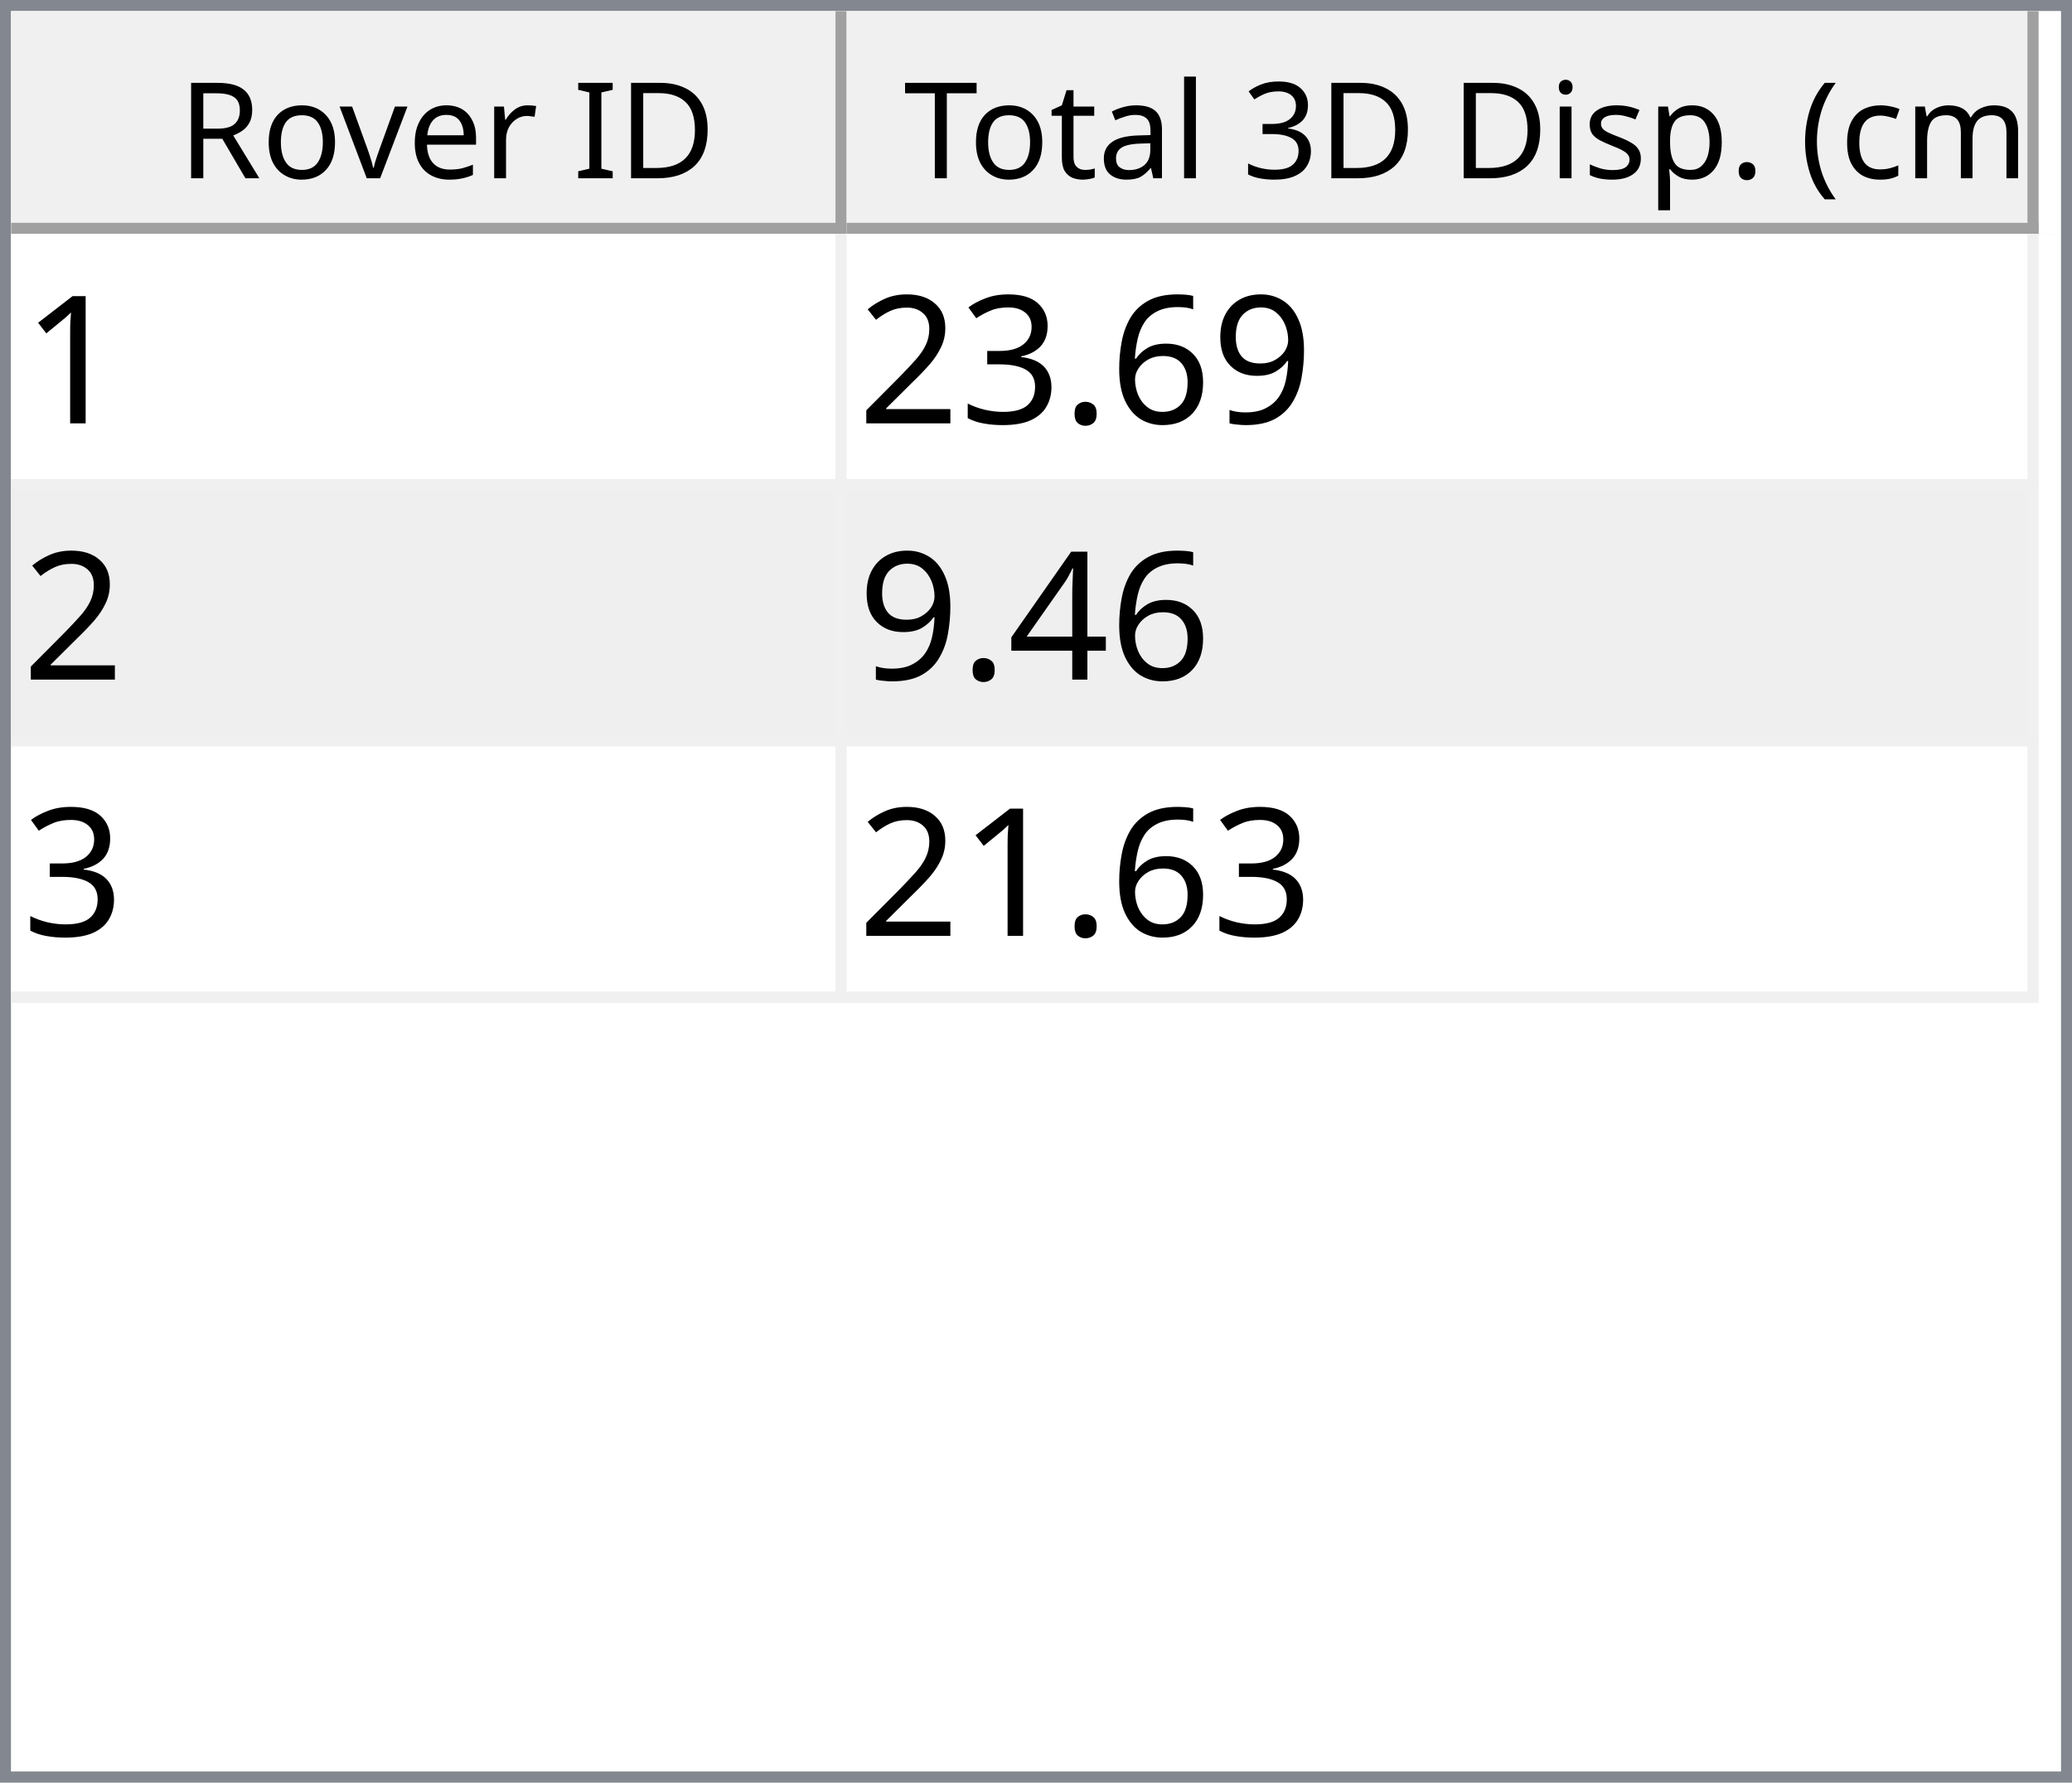
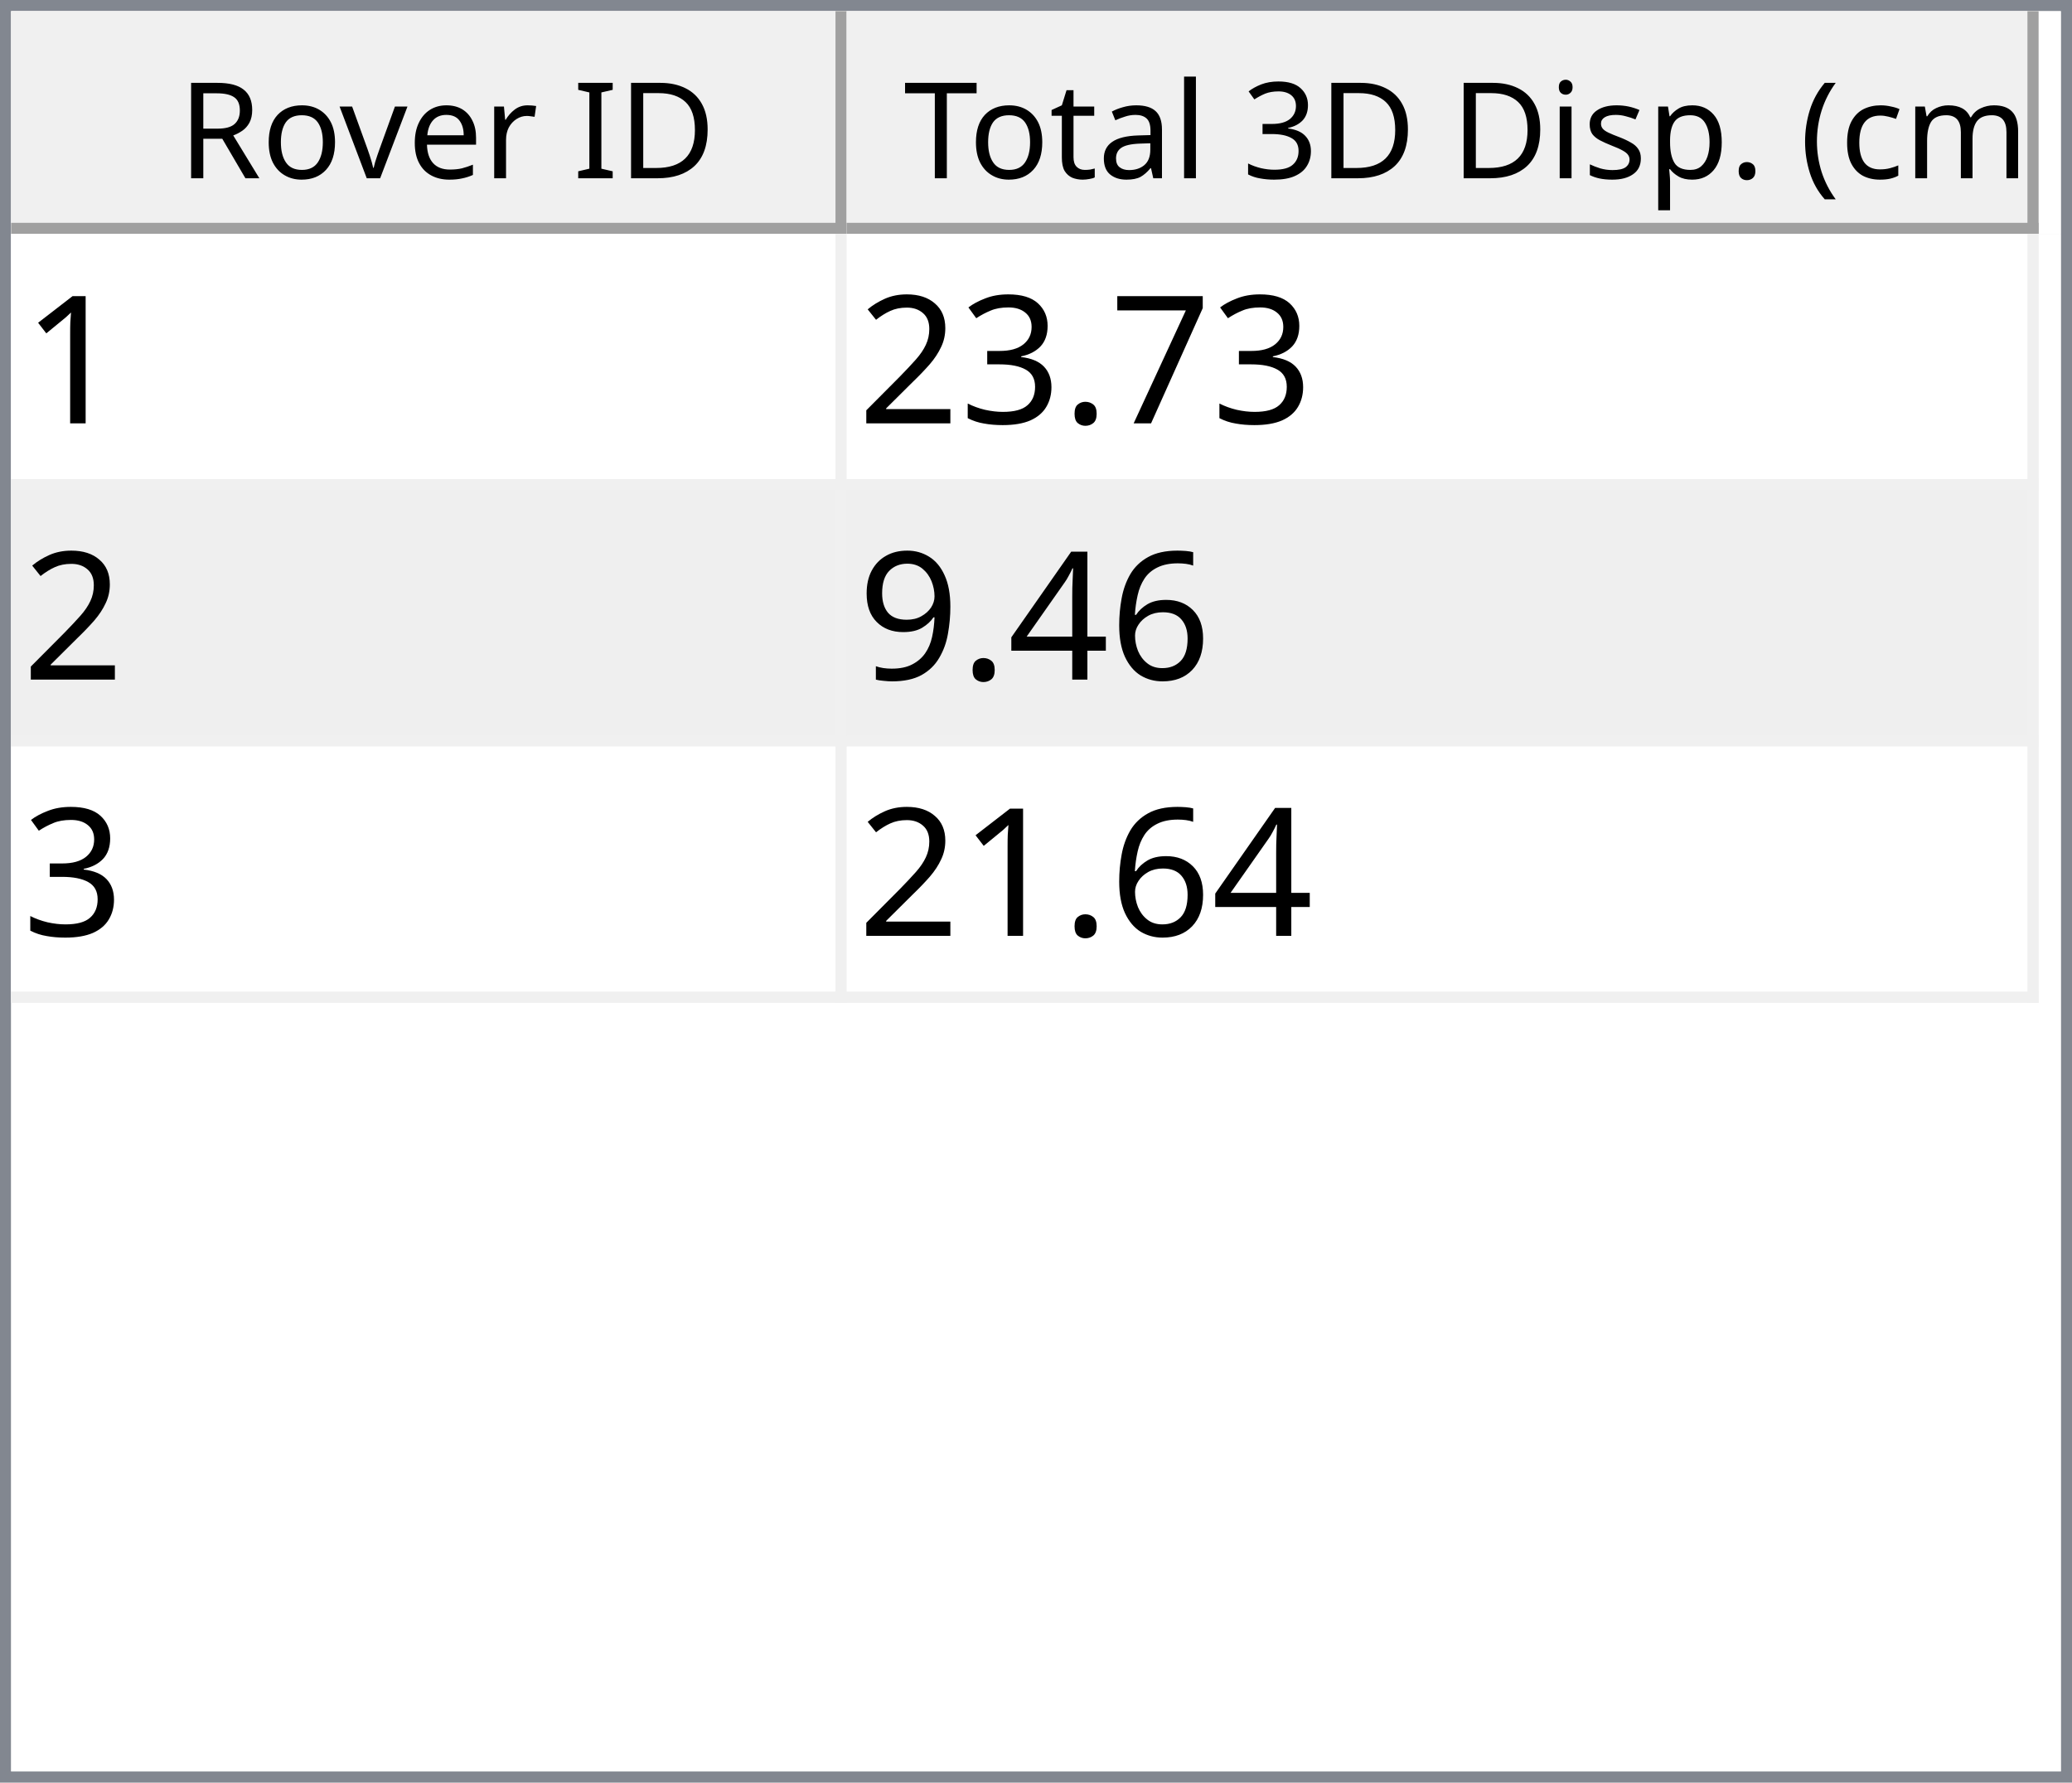
<svg xmlns="http://www.w3.org/2000/svg" style="fill-opacity:1; color-rendering:auto; color-interpolation:auto; text-rendering:auto; stroke:black; stroke-linecap:square; stroke-miterlimit:10; shape-rendering:auto; stroke-opacity:1; fill:black; stroke-dasharray:none; font-weight:normal; stroke-width:1; font-family:'Dialog'; font-style:normal; stroke-linejoin:miter; font-size:12px; stroke-dashoffset:0; image-rendering:auto;" width="186" height="160">
  <defs id="genericDefs" />
  <g>
    <defs id="defs1">
      <clipPath clipPathUnits="userSpaceOnUse" id="clipPath1">
        <path d="M0 0 L186 0 L186 160 L0 160 L0 0 Z" />
      </clipPath>
      <clipPath clipPathUnits="userSpaceOnUse" id="clipPath2">
        <path d="M0 0 L0 160 L186 160 L186 0 Z" />
      </clipPath>
      <clipPath clipPathUnits="userSpaceOnUse" id="clipPath3">
        <path d="M0 0 L0 20 L184 20 L184 0 Z" />
      </clipPath>
      <clipPath clipPathUnits="userSpaceOnUse" id="clipPath4">
        <path d="M0 0 L0 20 L75 20 L75 0 Z" />
      </clipPath>
      <clipPath clipPathUnits="userSpaceOnUse" id="clipPath5">
        <path d="M1 1 L1 19 L74 19 L74 1 Z" />
      </clipPath>
      <clipPath clipPathUnits="userSpaceOnUse" id="clipPath6">
        <path d="M0 0 L0 18 L73 18 L73 0 Z" />
      </clipPath>
      <clipPath clipPathUnits="userSpaceOnUse" id="clipPath7">
        <path d="M-0.5 -0.5 L-0.5 19.5 L74.5 19.5 L74.5 -0.5 Z" />
      </clipPath>
      <clipPath clipPathUnits="userSpaceOnUse" id="clipPath8">
        <path d="M0 0 L0 20 L107 20 L107 0 Z" />
      </clipPath>
      <clipPath clipPathUnits="userSpaceOnUse" id="clipPath9">
        <path d="M1 1 L1 19 L106 19 L106 1 Z" />
      </clipPath>
      <clipPath clipPathUnits="userSpaceOnUse" id="clipPath10">
        <path d="M0 0 L0 18 L105 18 L105 0 Z" />
      </clipPath>
      <clipPath clipPathUnits="userSpaceOnUse" id="clipPath11">
        <path d="M-0.5 -0.5 L-0.5 19.5 L106.5 19.5 L106.5 -0.5 Z" />
      </clipPath>
      <clipPath clipPathUnits="userSpaceOnUse" id="clipPath12">
        <path d="M0 0 L0 138 L184 138 L184 0 Z" />
      </clipPath>
      <clipPath clipPathUnits="userSpaceOnUse" id="clipPath13">
        <path d="M0 0 L0 69 L182 69 L182 0 Z" />
      </clipPath>
      <clipPath clipPathUnits="userSpaceOnUse" id="clipPath14">
        <path d="M-0.5 -0.5 L-0.5 68.5 L181.5 68.5 L181.5 -0.5 Z" />
      </clipPath>
      <clipPath clipPathUnits="userSpaceOnUse" id="clipPath15">
        <path d="M0 0 L0 22 L74 22 L74 0 Z" />
      </clipPath>
      <clipPath clipPathUnits="userSpaceOnUse" id="clipPath16">
        <path d="M0 0 L0 22 L106 22 L106 0 Z" />
      </clipPath>
      <font horiz-adv-x="64.551" id="font1">
        <font-face ascent="107.91" descent="25.098" units-per-em="100" style="font-style:normal; font-family:Segoe UI; font-weight:normal;" />
        <missing-glyph horiz-adv-x="64.551" d="M8.109 0 L8.109 68.266 L56.453 68.266 L56.453 0 L8.109 0 ZM15.328 7.234 L49.219 7.234 L49.219 61.031 L15.328 61.031 L15.328 7.234 Z" />
        <glyph unicode="D" horiz-adv-x="70.117" d="M9.188 0 L9.188 70.016 L28.516 70.016 Q65.531 70.016 65.531 35.891 Q65.531 19.672 55.25 9.836 Q44.969 0 27.734 0 L9.188 0 ZM17.391 62.594 L17.391 7.422 L27.828 7.422 Q41.609 7.422 49.273 14.797 Q56.938 22.172 56.938 35.688 Q56.938 62.594 28.328 62.594 L17.391 62.594 Z" />
        <glyph unicode="I" horiz-adv-x="26.611" d="M17.391 0 L9.188 0 L9.188 70.016 L17.391 70.016 L17.391 0 Z" />
        <glyph unicode=" " horiz-adv-x="27.393" d="" />
        <glyph unicode="r" horiz-adv-x="34.766" d="M34.188 41.891 Q32.078 43.5 28.125 43.5 Q23 43.5 19.555 38.672 Q16.109 33.844 16.109 25.484 L16.109 0 L8.109 0 L8.109 50 L16.109 50 L16.109 39.703 L16.312 39.703 Q18.016 44.969 21.531 47.922 Q25.047 50.875 29.391 50.875 Q32.516 50.875 34.188 50.203 L34.188 41.891 Z" />
        <glyph unicode="e" horiz-adv-x="52.295" d="M48.297 23 L12.984 23 Q13.188 14.656 17.484 10.109 Q21.781 5.562 29.297 5.562 Q37.75 5.562 44.828 11.141 L44.828 3.609 Q38.234 -1.172 27.391 -1.172 Q16.797 -1.172 10.742 5.641 Q4.688 12.453 4.688 24.812 Q4.688 36.469 11.305 43.82 Q17.922 51.172 27.734 51.172 Q37.547 51.172 42.922 44.828 Q48.297 38.484 48.297 27.203 L48.297 23 ZM40.094 29.781 Q40.047 36.719 36.75 40.578 Q33.453 44.438 27.594 44.438 Q21.922 44.438 17.969 40.383 Q14.016 36.328 13.094 29.781 L40.094 29.781 Z" />
        <glyph unicode="v" horiz-adv-x="47.9" d="M47.406 50 L27.484 0 L19.625 0 L0.688 50 L9.469 50 L22.172 13.672 Q23.578 9.672 23.922 6.688 L24.125 6.688 Q24.609 10.453 25.688 13.484 L38.969 50 L47.406 50 Z" />
        <glyph unicode="o" horiz-adv-x="58.594" d="M29 -1.172 Q17.922 -1.172 11.305 5.836 Q4.688 12.844 4.688 24.422 Q4.688 37.016 11.57 44.094 Q18.453 51.172 30.172 51.172 Q41.359 51.172 47.633 44.289 Q53.906 37.406 53.906 25.203 Q53.906 13.234 47.141 6.031 Q40.375 -1.172 29 -1.172 ZM29.594 44.438 Q21.875 44.438 17.383 39.188 Q12.891 33.938 12.891 24.703 Q12.891 15.828 17.43 10.695 Q21.969 5.562 29.594 5.562 Q37.359 5.562 41.531 10.594 Q45.703 15.625 45.703 24.906 Q45.703 34.281 41.531 39.359 Q37.359 44.438 29.594 44.438 Z" />
        <glyph unicode="R" horiz-adv-x="59.814" d="M59.375 0 L49.609 0 L37.891 19.625 Q36.281 22.359 34.766 24.289 Q33.25 26.219 31.664 27.438 Q30.078 28.656 28.25 29.219 Q26.422 29.781 24.125 29.781 L17.391 29.781 L17.391 0 L9.188 0 L9.188 70.016 L30.078 70.016 Q34.672 70.016 38.555 68.867 Q42.438 67.719 45.289 65.375 Q48.141 63.031 49.758 59.547 Q51.375 56.062 51.375 51.375 Q51.375 47.703 50.273 44.656 Q49.172 41.609 47.148 39.211 Q45.125 36.812 42.266 35.133 Q39.406 33.453 35.844 32.516 L35.844 32.328 Q37.594 31.547 38.891 30.547 Q40.188 29.547 41.359 28.18 Q42.531 26.812 43.68 25.078 Q44.828 23.344 46.234 21.047 L59.375 0 ZM17.391 62.594 L17.391 37.203 L28.516 37.203 Q31.594 37.203 34.203 38.133 Q36.812 39.062 38.719 40.797 Q40.625 42.531 41.703 45.047 Q42.781 47.562 42.781 50.688 Q42.781 56.297 39.141 59.445 Q35.5 62.594 28.609 62.594 L17.391 62.594 Z" />
        <glyph unicode=")" horiz-adv-x="30.176" d="M8.297 -15.922 L1.172 -15.922 Q16.406 2.344 16.406 26.812 Q16.406 51.469 1.078 70.016 L8.297 70.016 Q23.531 52.156 23.531 26.703 Q23.531 1.375 8.297 -15.922 Z" />
        <glyph unicode="m" horiz-adv-x="86.133" d="M79.109 0 L71.094 0 L71.094 28.719 Q71.094 37.016 68.531 40.727 Q65.969 44.438 59.906 44.438 Q54.781 44.438 51.195 39.75 Q47.609 35.062 47.609 28.516 L47.609 0 L39.594 0 L39.594 29.688 Q39.594 44.438 28.219 44.438 Q22.953 44.438 19.531 40.016 Q16.109 35.594 16.109 28.516 L16.109 0 L8.109 0 L8.109 50 L16.109 50 L16.109 42.094 L16.312 42.094 Q21.625 51.172 31.844 51.172 Q36.969 51.172 40.773 48.312 Q44.578 45.453 46 40.828 Q51.562 51.172 62.594 51.172 Q79.109 51.172 79.109 30.812 L79.109 0 Z" />
        <glyph unicode="c" horiz-adv-x="46.191" d="M42.188 2.297 Q36.422 -1.172 28.516 -1.172 Q17.828 -1.172 11.258 5.789 Q4.688 12.75 4.688 23.828 Q4.688 36.188 11.766 43.68 Q18.844 51.172 30.672 51.172 Q37.25 51.172 42.281 48.734 L42.281 40.531 Q36.719 44.438 30.375 44.438 Q22.703 44.438 17.797 38.945 Q12.891 33.453 12.891 24.516 Q12.891 15.719 17.508 10.641 Q22.125 5.562 29.891 5.562 Q36.422 5.562 42.188 9.906 L42.188 2.297 Z" />
        <glyph unicode="(" horiz-adv-x="30.176" d="M29.109 -15.922 L21.969 -15.922 Q6.844 1.375 6.844 26.703 Q6.844 52.156 21.969 70.016 L29.203 70.016 Q13.875 51.469 13.875 26.812 Q13.875 2.344 29.109 -15.922 Z" />
        <glyph unicode="." horiz-adv-x="21.68" d="M10.891 -1.078 Q8.641 -1.078 7.055 0.539 Q5.469 2.156 5.469 4.391 Q5.469 6.641 7.055 8.273 Q8.641 9.906 10.891 9.906 Q13.188 9.906 14.797 8.273 Q16.406 6.641 16.406 4.391 Q16.406 2.156 14.797 0.539 Q13.188 -1.078 10.891 -1.078 Z" />
        <glyph unicode="p" horiz-adv-x="58.789" d="M16.312 7.234 L16.109 7.234 L16.109 -23 L8.109 -23 L8.109 50 L16.109 50 L16.109 41.219 L16.312 41.219 Q22.219 51.172 33.594 51.172 Q43.266 51.172 48.688 44.461 Q54.109 37.75 54.109 26.469 Q54.109 13.922 48 6.375 Q41.891 -1.172 31.297 -1.172 Q21.578 -1.172 16.312 7.234 ZM16.109 27.391 L16.109 20.406 Q16.109 14.203 20.141 9.883 Q24.172 5.562 30.375 5.562 Q37.641 5.562 41.773 11.133 Q45.906 16.703 45.906 26.609 Q45.906 34.969 42.047 39.703 Q38.188 44.438 31.594 44.438 Q24.609 44.438 20.359 39.578 Q16.109 34.719 16.109 27.391 Z" />
        <glyph unicode="s" horiz-adv-x="42.432" d="M5.078 1.812 L5.078 10.406 Q11.625 5.562 19.484 5.562 Q30.031 5.562 30.031 12.594 Q30.031 14.594 29.125 15.992 Q28.219 17.391 26.68 18.461 Q25.141 19.531 23.07 20.383 Q21 21.234 18.609 22.172 Q15.281 23.484 12.766 24.828 Q10.25 26.172 8.57 27.859 Q6.891 29.547 6.031 31.695 Q5.172 33.844 5.172 36.719 Q5.172 40.234 6.789 42.945 Q8.406 45.656 11.086 47.484 Q13.766 49.312 17.211 50.242 Q20.656 51.172 24.312 51.172 Q30.812 51.172 35.938 48.922 L35.938 40.828 Q30.422 44.438 23.25 44.438 Q21 44.438 19.195 43.922 Q17.391 43.406 16.094 42.477 Q14.797 41.547 14.086 40.258 Q13.375 38.969 13.375 37.406 Q13.375 35.453 14.086 34.133 Q14.797 32.812 16.164 31.789 Q17.531 30.766 19.484 29.938 Q21.438 29.109 23.922 28.125 Q27.25 26.859 29.883 25.516 Q32.516 24.172 34.375 22.484 Q36.234 20.797 37.234 18.602 Q38.234 16.406 38.234 13.375 Q38.234 9.672 36.602 6.938 Q34.969 4.203 32.234 2.398 Q29.5 0.594 25.93 -0.289 Q22.359 -1.172 18.453 -1.172 Q10.75 -1.172 5.078 1.812 Z" />
        <glyph unicode="i" horiz-adv-x="24.219" d="M12.203 62.703 Q10.062 62.703 8.547 64.164 Q7.031 65.625 7.031 67.875 Q7.031 70.125 8.547 71.609 Q10.062 73.094 12.203 73.094 Q14.406 73.094 15.945 71.609 Q17.484 70.125 17.484 67.875 Q17.484 65.719 15.945 64.211 Q14.406 62.703 12.203 62.703 ZM16.109 0 L8.109 0 L8.109 50 L16.109 50 L16.109 0 Z" />
        <glyph unicode="3" horiz-adv-x="53.906" d="M46.531 19.828 Q46.531 15.094 44.75 11.211 Q42.969 7.328 39.719 4.57 Q36.469 1.812 31.93 0.297 Q27.391 -1.219 21.922 -1.219 Q11.922 -1.219 6 2.594 L6 11.188 Q13.094 5.609 22.219 5.609 Q25.875 5.609 28.828 6.539 Q31.781 7.469 33.906 9.227 Q36.031 10.984 37.18 13.477 Q38.328 15.969 38.328 19.094 Q38.328 32.812 18.797 32.812 L12.984 32.812 L12.984 39.594 L18.5 39.594 Q35.797 39.594 35.797 52.484 Q35.797 64.406 22.609 64.406 Q15.188 64.406 8.688 59.422 L8.688 67.188 Q15.375 71.188 24.609 71.188 Q29 71.188 32.57 69.969 Q36.141 68.75 38.68 66.555 Q41.219 64.359 42.609 61.281 Q44 58.203 44 54.5 Q44 40.672 30.031 36.719 L30.031 36.531 Q33.594 36.141 36.625 34.797 Q39.656 33.453 41.852 31.305 Q44.047 29.156 45.289 26.25 Q46.531 23.344 46.531 19.828 Z" />
        <glyph unicode="l" horiz-adv-x="24.219" d="M16.109 0 L8.109 0 L8.109 74.031 L16.109 74.031 L16.109 0 Z" />
        <glyph unicode="a" horiz-adv-x="50.879" d="M43.891 0 L35.891 0 L35.891 7.812 L35.688 7.812 Q30.469 -1.172 20.312 -1.172 Q12.844 -1.172 8.617 2.781 Q4.391 6.734 4.391 13.281 Q4.391 27.297 20.906 29.594 L35.891 31.688 Q35.891 44.438 25.594 44.438 Q16.547 44.438 9.281 38.281 L9.281 46.484 Q16.656 51.172 26.266 51.172 Q43.891 51.172 43.891 32.516 L43.891 0 ZM35.891 25.297 L23.828 23.641 Q18.266 22.859 15.43 20.875 Q12.594 18.891 12.594 13.875 Q12.594 10.203 15.211 7.883 Q17.828 5.562 22.172 5.562 Q28.125 5.562 32.008 9.742 Q35.891 13.922 35.891 20.312 L35.891 25.297 Z" />
        <glyph unicode="t" horiz-adv-x="33.887" d="M31.297 0.484 Q28.469 -1.078 23.828 -1.078 Q10.688 -1.078 10.688 13.578 L10.688 43.172 L2.094 43.172 L2.094 50 L10.688 50 L10.688 62.203 L18.703 64.797 L18.703 50 L31.297 50 L31.297 43.172 L18.703 43.172 L18.703 14.984 Q18.703 9.969 20.414 7.82 Q22.125 5.672 26.078 5.672 Q29.109 5.672 31.297 7.328 L31.297 0.484 Z" />
        <glyph unicode="T" horiz-adv-x="52.393" d="M50.594 62.594 L30.375 62.594 L30.375 0 L22.172 0 L22.172 62.594 L2 62.594 L2 70.016 L50.594 70.016 L50.594 62.594 Z" />
      </font>
      <font horiz-adv-x="75.0" id="font2">
        <font-face ascent="100.537" descent="21.973" units-per-em="100" style="font-style:normal; font-family:sans-serif; font-weight:normal;" />
        <missing-glyph horiz-adv-x="75.0" d="M12.5 0 L12.5 62.5 L62.5 62.5 L62.5 0 L12.5 0 ZM14.062 1.562 L60.938 1.562 L60.938 60.938 L14.062 60.938 L14.062 1.562 Z" />
        <glyph unicode="1" horiz-adv-x="55.615" d="M37.25 0 L28.469 0 L28.469 56 Q25.297 52.984 20.141 49.953 Q14.984 46.922 10.891 45.406 L10.891 53.906 Q18.266 57.375 23.781 62.305 Q29.297 67.234 31.594 71.875 L37.25 71.875 L37.25 0 Z" />
-         <glyph unicode="9" horiz-adv-x="55.615" d="M5.469 16.547 L13.922 17.328 Q14.984 11.375 18.016 8.688 Q21.047 6 25.781 6 Q29.828 6 32.883 7.859 Q35.938 9.719 37.891 12.82 Q39.844 15.922 41.164 21.195 Q42.484 26.469 42.484 31.938 Q42.484 32.516 42.438 33.688 Q39.797 29.5 35.234 26.883 Q30.672 24.266 25.344 24.266 Q16.453 24.266 10.305 30.711 Q4.156 37.156 4.156 47.703 Q4.156 58.594 10.578 65.234 Q17 71.875 26.656 71.875 Q33.641 71.875 39.43 68.117 Q45.219 64.359 48.219 57.398 Q51.219 50.438 51.219 37.25 Q51.219 23.531 48.242 15.406 Q45.266 7.281 39.383 3.031 Q33.5 -1.219 25.594 -1.219 Q17.188 -1.219 11.867 3.445 Q6.547 8.109 5.469 16.547 ZM41.453 48.141 Q41.453 55.719 37.43 60.156 Q33.406 64.594 27.734 64.594 Q21.875 64.594 17.531 59.812 Q13.188 55.031 13.188 47.406 Q13.188 40.578 17.312 36.305 Q21.438 32.031 27.484 32.031 Q33.594 32.031 37.523 36.305 Q41.453 40.578 41.453 48.141 Z" />
-         <glyph unicode="6" horiz-adv-x="55.615" d="M49.75 54.047 L41.016 53.375 Q39.844 58.547 37.703 60.891 Q34.125 64.656 28.906 64.656 Q24.703 64.656 21.531 62.312 Q17.391 59.281 14.992 53.469 Q12.594 47.656 12.5 36.922 Q15.672 41.75 20.266 44.094 Q24.859 46.438 29.891 46.438 Q38.672 46.438 44.852 39.969 Q51.031 33.5 51.031 23.25 Q51.031 16.5 48.125 10.719 Q45.219 4.938 40.141 1.859 Q35.062 -1.219 28.609 -1.219 Q17.625 -1.219 10.695 6.859 Q3.766 14.938 3.766 33.5 Q3.766 54.25 11.422 63.672 Q18.109 71.875 29.438 71.875 Q37.891 71.875 43.289 67.141 Q48.688 62.406 49.75 54.047 ZM13.875 23.188 Q13.875 18.656 15.797 14.508 Q17.719 10.359 21.188 8.18 Q24.656 6 28.469 6 Q34.031 6 38.039 10.492 Q42.047 14.984 42.047 22.703 Q42.047 30.125 38.086 34.398 Q34.125 38.672 28.125 38.672 Q22.172 38.672 18.023 34.398 Q13.875 30.125 13.875 23.188 Z" />
+         <glyph unicode="7" horiz-adv-x="55.615" d="M4.734 62.203 L4.734 70.656 L51.078 70.656 L51.078 63.812 Q44.234 56.547 37.523 44.484 Q30.812 32.422 27.156 19.672 Q24.516 10.688 23.781 0 L14.75 0 Q14.891 8.453 18.062 20.414 Q21.234 32.375 27.172 43.484 Q33.109 54.594 39.797 62.203 L4.734 62.203 Z" />
        <glyph unicode="." horiz-adv-x="27.783" d="M9.078 0 L9.078 10.016 L19.094 10.016 L19.094 0 L9.078 0 Z" />
        <glyph unicode="3" horiz-adv-x="55.615" d="M4.203 18.891 L12.984 20.062 Q14.5 12.594 18.141 9.297 Q21.781 6 27 6 Q33.203 6 37.477 10.297 Q41.75 14.594 41.75 20.953 Q41.75 27 37.797 30.93 Q33.844 34.859 27.734 34.859 Q25.25 34.859 21.531 33.891 L22.516 41.609 Q23.391 41.5 23.922 41.5 Q29.547 41.5 34.039 44.43 Q38.531 47.359 38.531 53.469 Q38.531 58.297 35.258 61.477 Q31.984 64.656 26.812 64.656 Q21.688 64.656 18.266 61.43 Q14.844 58.203 13.875 51.766 L5.078 53.328 Q6.688 62.156 12.398 67.016 Q18.109 71.875 26.609 71.875 Q32.469 71.875 37.398 69.359 Q42.328 66.844 44.945 62.5 Q47.562 58.156 47.562 53.266 Q47.562 48.641 45.07 44.828 Q42.578 41.016 37.703 38.766 Q44.047 37.312 47.562 32.695 Q51.078 28.078 51.078 21.141 Q51.078 11.766 44.242 5.25 Q37.406 -1.266 26.953 -1.266 Q17.531 -1.266 11.305 4.352 Q5.078 9.969 4.203 18.891 Z" />
        <glyph unicode="2" horiz-adv-x="55.615" d="M50.344 8.453 L50.344 0 L3.031 0 Q2.938 3.172 4.047 6.109 Q5.859 10.938 9.836 15.625 Q13.812 20.312 21.344 26.469 Q33.016 36.031 37.117 41.625 Q41.219 47.219 41.219 52.203 Q41.219 57.422 37.477 61.008 Q33.734 64.594 27.734 64.594 Q21.391 64.594 17.578 60.789 Q13.766 56.984 13.719 50.25 L4.688 51.172 Q5.609 61.281 11.664 66.578 Q17.719 71.875 27.938 71.875 Q38.234 71.875 44.242 66.164 Q50.25 60.453 50.25 52 Q50.25 47.703 48.492 43.555 Q46.734 39.406 42.656 34.812 Q38.578 30.219 29.109 22.219 Q21.188 15.578 18.945 13.211 Q16.703 10.844 15.234 8.453 L50.344 8.453 Z" />
+         <glyph unicode="6" horiz-adv-x="55.615" d="M49.75 54.047 L41.016 53.375 Q39.844 58.547 37.703 60.891 Q34.125 64.656 28.906 64.656 Q24.703 64.656 21.531 62.312 Q17.391 59.281 14.992 53.469 Q12.594 47.656 12.5 36.922 Q15.672 41.75 20.266 44.094 Q24.859 46.438 29.891 46.438 Q38.672 46.438 44.852 39.969 Q51.031 33.5 51.031 23.25 Q51.031 16.5 48.125 10.719 Q45.219 4.938 40.141 1.859 Q35.062 -1.219 28.609 -1.219 Q17.625 -1.219 10.695 6.859 Q3.766 14.938 3.766 33.5 Q3.766 54.25 11.422 63.672 Q18.109 71.875 29.438 71.875 Q37.891 71.875 43.289 67.141 Q48.688 62.406 49.75 54.047 ZM13.875 23.188 Q13.875 18.656 15.797 14.508 Q17.719 10.359 21.188 8.18 Q24.656 6 28.469 6 Q34.031 6 38.039 10.492 Q42.047 14.984 42.047 22.703 Q42.047 30.125 38.086 34.398 Q34.125 38.672 28.125 38.672 Q22.172 38.672 18.023 34.398 Q13.875 30.125 13.875 23.188 Z" />
        <glyph unicode="4" horiz-adv-x="55.615" d="M32.328 0 L32.328 17.141 L1.266 17.141 L1.266 25.203 L33.938 71.578 L41.109 71.578 L41.109 25.203 L50.781 25.203 L50.781 17.141 L41.109 17.141 L41.109 0 L32.328 0 ZM32.328 25.203 L32.328 57.469 L9.906 25.203 L32.328 25.203 Z" />
+         <glyph unicode="9" horiz-adv-x="55.615" d="M5.469 16.547 L13.922 17.328 Q14.984 11.375 18.016 8.688 Q21.047 6 25.781 6 Q29.828 6 32.883 7.859 Q35.938 9.719 37.891 12.82 Q39.844 15.922 41.164 21.195 Q42.484 26.469 42.484 31.938 Q42.484 32.516 42.438 33.688 Q39.797 29.5 35.234 26.883 Q30.672 24.266 25.344 24.266 Q16.453 24.266 10.305 30.711 Q4.156 37.156 4.156 47.703 Q4.156 58.594 10.578 65.234 Q17 71.875 26.656 71.875 Q33.641 71.875 39.43 68.117 Q45.219 64.359 48.219 57.398 Q51.219 50.438 51.219 37.25 Q51.219 23.531 48.242 15.406 Q45.266 7.281 39.383 3.031 Q33.5 -1.219 25.594 -1.219 Q17.188 -1.219 11.867 3.445 Q6.547 8.109 5.469 16.547 ZM41.453 48.141 Q41.453 55.719 37.43 60.156 Q33.406 64.594 27.734 64.594 Q21.875 64.594 17.531 59.812 Q13.188 55.031 13.188 47.406 Q13.188 40.578 17.312 36.305 Q21.438 32.031 27.484 32.031 Q33.594 32.031 37.523 36.305 Q41.453 40.578 41.453 48.141 Z" />
      </font>
    </defs>
    <g style="fill:white; stroke:white;">
      <rect x="0" y="0" width="186" style="clip-path:url(#clipPath1); stroke:none;" height="160" />
    </g>
    <g style="fill:white; text-rendering:optimizeSpeed; color-rendering:optimizeSpeed; image-rendering:optimizeSpeed; shape-rendering:crispEdges; stroke:white; color-interpolation:sRGB;">
      <rect x="0" width="186" height="160" y="0" style="stroke:none;" />
      <path style="stroke:none;" d="M0 160 L186 160 L186 0 L0 0 Z" />
    </g>
    <g style="fill:rgb(240,240,240); font-family:'Segoe UI'; stroke:rgb(240,240,240);">
      <rect x="0" y="0" width="186" style="clip-path:url(#clipPath2); stroke:none;" height="160" />
    </g>
    <g style="fill:rgb(130,135,144); font-family:'Segoe UI'; stroke:rgb(130,135,144);">
      <path d="M0 0 L186 0 L186 160 L0 160 L0 0 ZM1 1 L185 1 L185 159 L1 159 L1 1 Z" style="fill-rule:evenodd; clip-path:url(#clipPath2); stroke:none;" />
    </g>
    <g style="fill:white; font-family:'Segoe UI'; stroke:white;" transform="translate(1,1)">
      <rect x="0" y="0" width="184" style="clip-path:url(#clipPath3); stroke:none;" height="20" />
    </g>
    <g style="fill:rgb(240,240,240); font-family:'Segoe UI'; stroke:rgb(240,240,240);" transform="translate(1,1)">
      <rect x="0" y="0" width="75" style="clip-path:url(#clipPath4); stroke:none;" height="20" />
    </g>
    <g style="font-family:'Segoe UI';" transform="translate(2,2)">
      <text x="14" xml:space="preserve" y="14" style="clip-path:url(#clipPath6); stroke:none;">Rover ID</text>
    </g>
    <g style="fill:rgb(160,160,160); font-family:'Segoe UI'; stroke:rgb(160,160,160); stroke-linejoin:bevel;" transform="translate(1.5,1.5)">
      <line x1="74" x2="74" y1="0" style="fill:none; clip-path:url(#clipPath7);" y2="19" />
    </g>
    <g style="fill:rgb(160,160,160); font-family:'Segoe UI'; stroke:rgb(160,160,160); stroke-linejoin:bevel;" transform="matrix(1,0,0,1,1,1) translate(0.5,0.5)">
      <line x1="0" x2="74" y1="19" style="fill:none; clip-path:url(#clipPath7);" y2="19" />
    </g>
    <g style="fill:rgb(240,240,240); font-family:'Segoe UI'; stroke:rgb(240,240,240);" transform="translate(76,1)">
      <rect x="0" y="0" width="107" style="clip-path:url(#clipPath8); stroke:none;" height="20" />
    </g>
    <g style="font-family:'Segoe UI';" transform="translate(77,2)">
      <text x="1" xml:space="preserve" y="14" style="clip-path:url(#clipPath10); stroke:none;"> Total 3D Disp. (cm)</text>
    </g>
    <g style="fill:rgb(160,160,160); font-family:'Segoe UI'; stroke:rgb(160,160,160); stroke-linejoin:bevel;" transform="translate(76.5,1.5)">
      <line x1="106" x2="106" y1="0" style="fill:none; clip-path:url(#clipPath11);" y2="19" />
    </g>
    <g style="fill:rgb(160,160,160); font-family:'Segoe UI'; stroke:rgb(160,160,160); stroke-linejoin:bevel;" transform="matrix(1,0,0,1,76,1) translate(0.5,0.5)">
      <line x1="0" x2="106" y1="19" style="fill:none; clip-path:url(#clipPath11);" y2="19" />
    </g>
    <g style="fill:white; font-family:'Segoe UI'; stroke:white;" transform="translate(1,21)">
      <rect x="0" y="0" width="184" style="clip-path:url(#clipPath12); stroke:none;" height="138" />
    </g>
    <g style="fill:rgb(240,240,240); font-size:16px; font-family:sans-serif; stroke:rgb(240,240,240);" transform="translate(1,21)">
      <rect x="0" y="0" width="182" style="clip-path:url(#clipPath13); stroke:none;" height="69" />
      <line transform="translate(0.5,0.5)" x1="0" x2="181" y1="22" style="clip-path:url(#clipPath14); fill:none; stroke-linejoin:bevel;" y2="22" />
    </g>
    <g transform="matrix(1,0,0,1,1,21) translate(0.5,0.5)" style="fill:rgb(240,240,240); font-size:16px; font-family:sans-serif; stroke:rgb(240,240,240); stroke-linejoin:bevel;">
      <line x1="0" x2="181" y1="45" style="fill:none; clip-path:url(#clipPath14);" y2="45" />
    </g>
    <g transform="matrix(1,0,0,1,1,21) translate(0.5,0.5)" style="fill:rgb(240,240,240); font-size:16px; font-family:sans-serif; stroke:rgb(240,240,240); stroke-linejoin:bevel;">
      <line x1="0" x2="181" y1="68" style="fill:none; clip-path:url(#clipPath14);" y2="68" />
    </g>
    <g transform="matrix(1,0,0,1,1,21) translate(0.5,0.5)" style="fill:rgb(240,240,240); font-size:16px; font-family:sans-serif; stroke:rgb(240,240,240); stroke-linejoin:bevel;">
      <line x1="74" x2="74" y1="0" style="fill:none; clip-path:url(#clipPath14);" y2="68" />
    </g>
    <g transform="matrix(1,0,0,1,1,21) translate(0.5,0.5)" style="fill:rgb(240,240,240); font-size:16px; font-family:sans-serif; stroke:rgb(240,240,240); stroke-linejoin:bevel;">
      <line x1="181" x2="181" y1="0" style="fill:none; clip-path:url(#clipPath14);" y2="68" />
    </g>
    <g style="fill:white; font-size:16px; font-family:sans-serif; stroke:white;" transform="matrix(1,0,0,1,1,21)">
      <rect x="0" y="0" width="74" style="clip-path:url(#clipPath15); stroke:none;" height="22" />
      <text x="1" y="17" style="fill:black; clip-path:url(#clipPath15); stroke:none;" xml:space="preserve">1</text>
    </g>
    <g style="fill:white; font-size:16px; font-family:sans-serif; stroke:white;" transform="matrix(1,0,0,1,1,21) translate(75,0)">
      <rect x="0" y="0" width="106" style="clip-path:url(#clipPath16); stroke:none;" height="22" />
-       <text x="1" y="17" style="fill:black; clip-path:url(#clipPath16); stroke:none;" xml:space="preserve">23.69</text>
+       <text x="1" y="17" style="fill:black; clip-path:url(#clipPath16); stroke:none;" xml:space="preserve">23.73</text>
    </g>
    <g style="fill:rgb(239,239,239); font-size:16px; font-family:sans-serif; stroke:rgb(239,239,239);" transform="matrix(1,0,0,1,1,21) translate(0,23)">
      <rect x="0" y="0" width="74" style="clip-path:url(#clipPath15); stroke:none;" height="22" />
      <text x="1" y="17" style="fill:black; clip-path:url(#clipPath15); stroke:none;" xml:space="preserve">2</text>
    </g>
    <g style="fill:rgb(239,239,239); font-size:16px; font-family:sans-serif; stroke:rgb(239,239,239);" transform="matrix(1,0,0,1,1,21) translate(75,23)">
      <rect x="0" y="0" width="106" style="clip-path:url(#clipPath16); stroke:none;" height="22" />
      <text x="1" y="17" style="fill:black; clip-path:url(#clipPath16); stroke:none;" xml:space="preserve">9.46</text>
    </g>
    <g style="fill:white; font-size:16px; font-family:sans-serif; stroke:white;" transform="matrix(1,0,0,1,1,21) translate(0,46)">
      <rect x="0" y="0" width="74" style="clip-path:url(#clipPath15); stroke:none;" height="22" />
      <text x="1" y="17" style="fill:black; clip-path:url(#clipPath15); stroke:none;" xml:space="preserve">3</text>
    </g>
    <g style="fill:white; font-size:16px; font-family:sans-serif; stroke:white;" transform="matrix(1,0,0,1,1,21) translate(75,46)">
      <rect x="0" y="0" width="106" style="clip-path:url(#clipPath16); stroke:none;" height="22" />
-       <text x="1" y="17" style="fill:black; clip-path:url(#clipPath16); stroke:none;" xml:space="preserve">21.63</text>
+       <text x="1" y="17" style="fill:black; clip-path:url(#clipPath16); stroke:none;" xml:space="preserve">21.64</text>
    </g>
  </g>
</svg>
